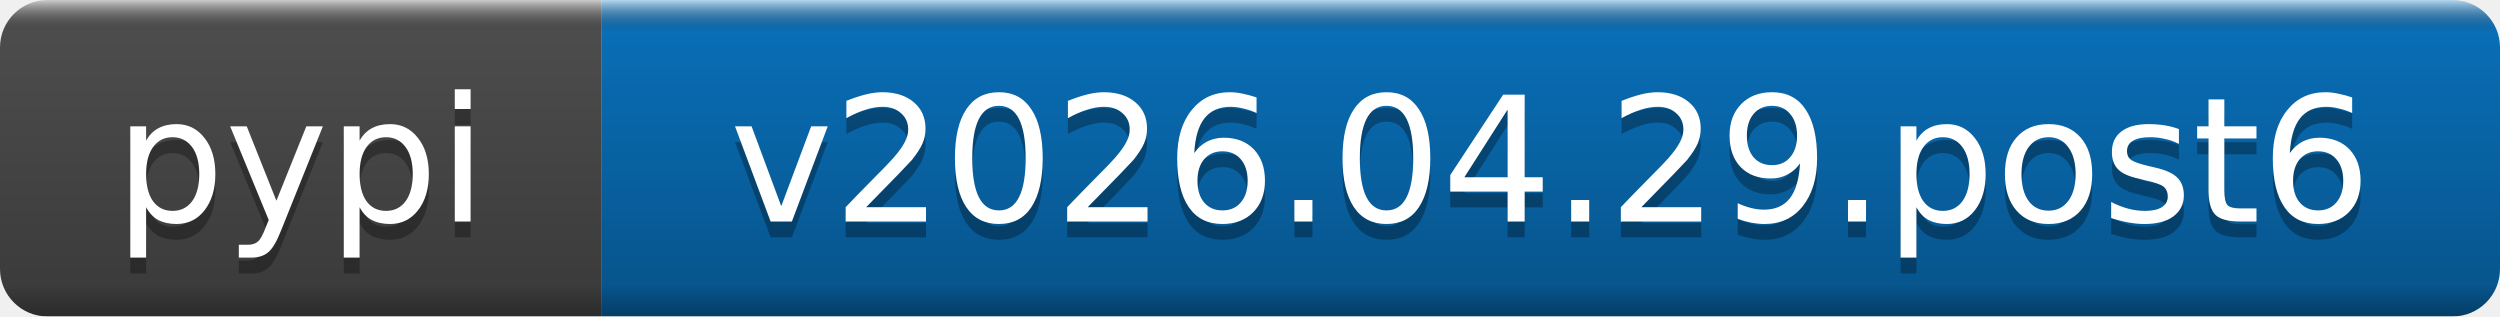
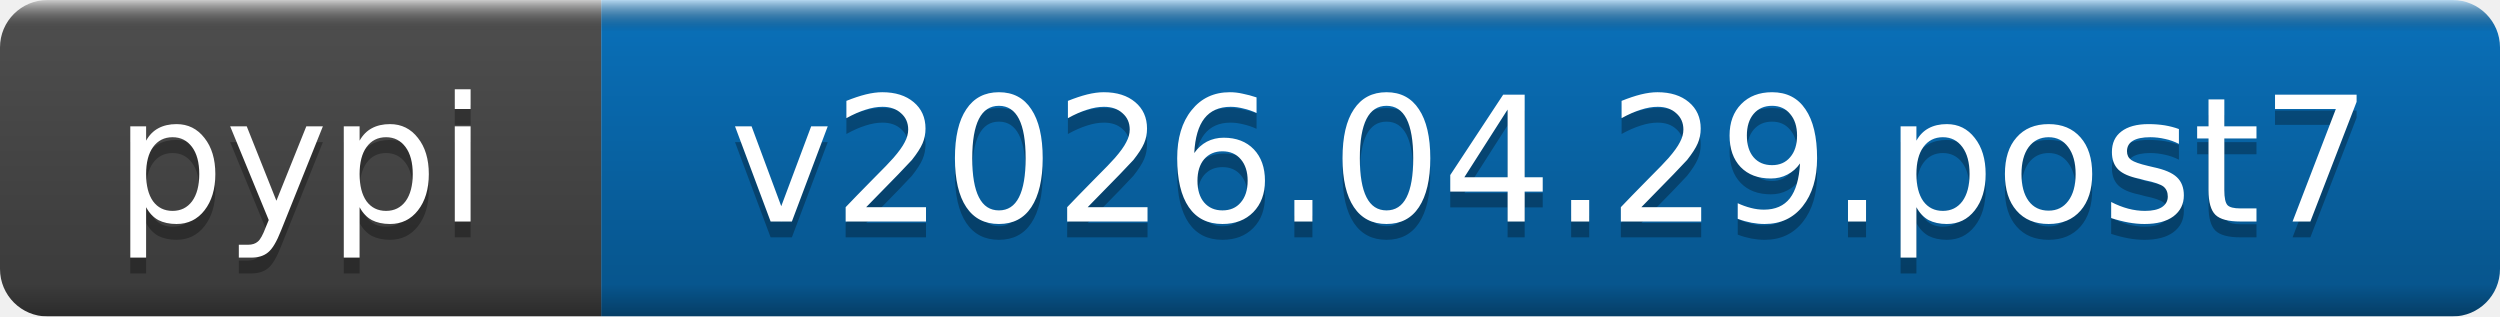
- <svg xmlns="http://www.w3.org/2000/svg" width="158" height="20" role="img" aria-label="pypi: v2026.04.29.post6">
+ <svg xmlns="http://www.w3.org/2000/svg" width="158" height="20" role="img" aria-label="pypi: v2026.04.29.post7">
  <linearGradient id="b" x2="0" y2="100%">
    <stop offset="0" stop-color="#fff" stop-opacity=".7" />
    <stop offset=".1" stop-opacity=".1" />
    <stop offset=".9" stop-opacity=".3" />
    <stop offset="1" stop-opacity=".5" />
  </linearGradient>
  <mask id="a">
    <rect width="158" height="20" rx="3" fill="#fff" />
  </mask>
  <g mask="url(#a)">
    <rect width="38" height="20" fill="#555" />
    <rect x="38" width="120" height="20" fill="#0a7aca" />
    <rect width="158" height="20" fill="url(#b)" />
  </g>
  <g fill="#fff" text-anchor="middle" font-family="DejaVu Sans,Verdana,Geneva,sans-serif" font-size="11">
    <text x="19" y="15" fill="#010101" fill-opacity=".3">pypi</text>
    <text x="19" y="14">pypi</text>
-     <text x="98" y="15" fill="#010101" fill-opacity=".3">v2026.04.29.post6</text>
-     <text x="98" y="14">v2026.04.29.post6</text>
+     <text x="98" y="15" fill="#010101" fill-opacity=".3">v2026.04.29.post7</text>
+     <text x="98" y="14">v2026.04.29.post7</text>
  </g>
</svg>
